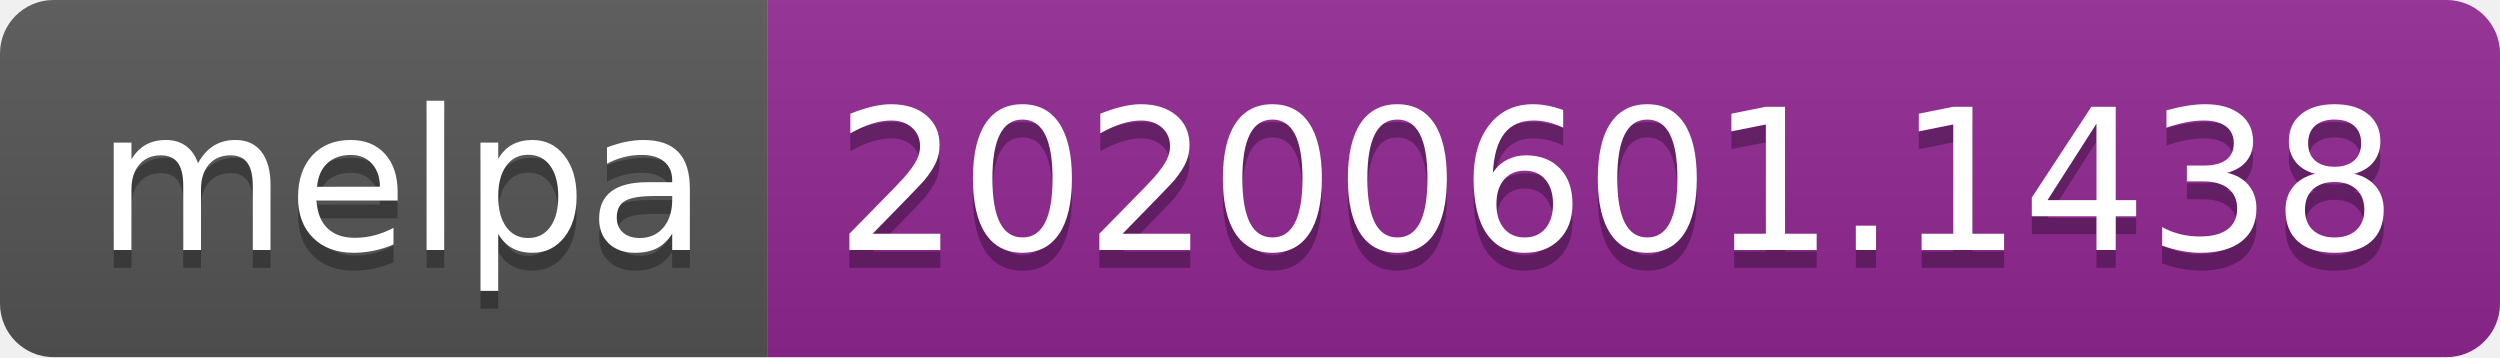
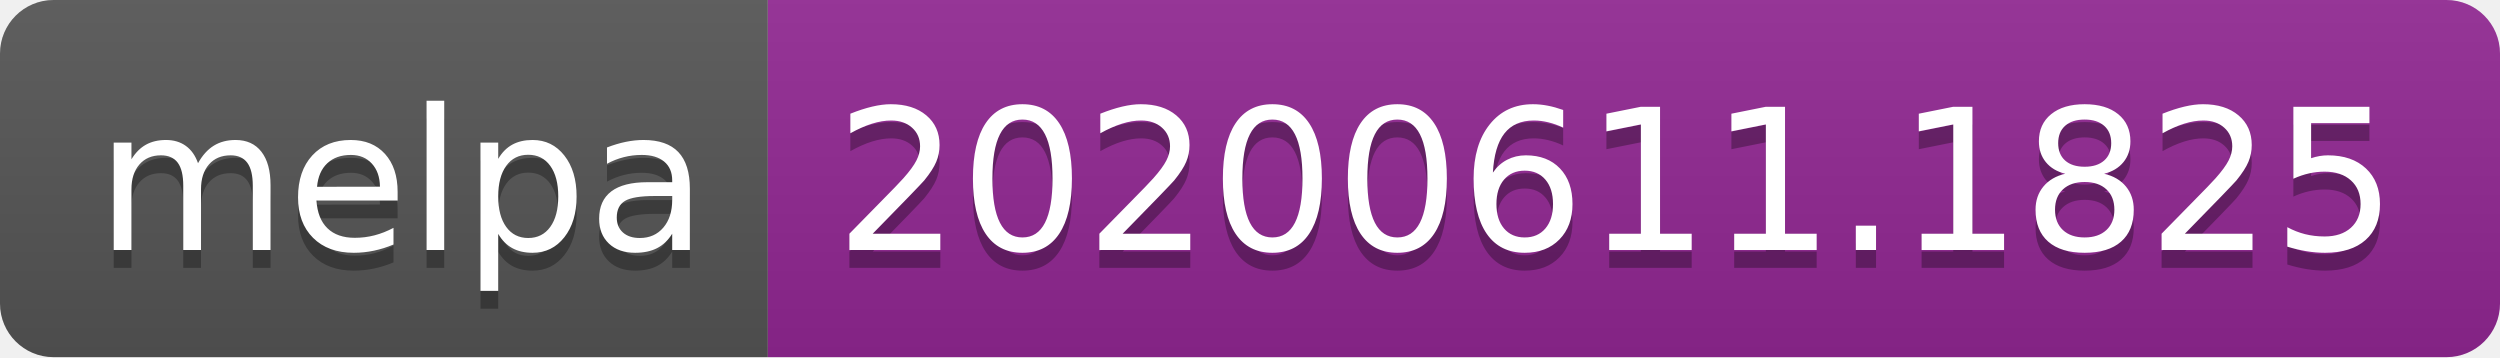
<svg xmlns="http://www.w3.org/2000/svg" width="140" height="20">
  <linearGradient id="s" x2="0" y2="100%">
    <stop offset="0" stop-color="#bbb" stop-opacity=".1" />
    <stop offset="1" stop-opacity=".1" />
  </linearGradient>
  <clipPath id="r">
    <rect width="140" height="20" rx="3" fill="#fff" />
  </clipPath>
  <g clip-path="url(#r)">
    <rect width="43" height="20" fill="#555" />
    <rect x="43" width="97" height="20" fill="#922793" />
    <rect width="140" height="20" fill="url(#s)" />
  </g>
  <g fill="#fff" text-anchor="middle" font-family="Verdana,Geneva,DejaVu Sans,sans-serif" text-rendering="geometricPrecision" font-size="110">
    <text x="225" y="150" fill="#010101" fill-opacity=".3" transform="scale(.1)" textLength="330">melpa</text>
    <text x="225" y="140" transform="scale(.1)" textLength="330">melpa</text>
-     <text x="905" y="150" fill="#010101" fill-opacity=".3" transform="scale(.1)" textLength="870">20200601.1438</text>
-     <text x="905" y="140" transform="scale(.1)" textLength="870">20200601.1438</text>
+     <text x="905" y="150" fill="#010101" fill-opacity=".3" transform="scale(.1)" textLength="870">20200611.1825</text>
+     <text x="905" y="140" transform="scale(.1)" textLength="870">20200611.1825</text>
  </g>
</svg>
